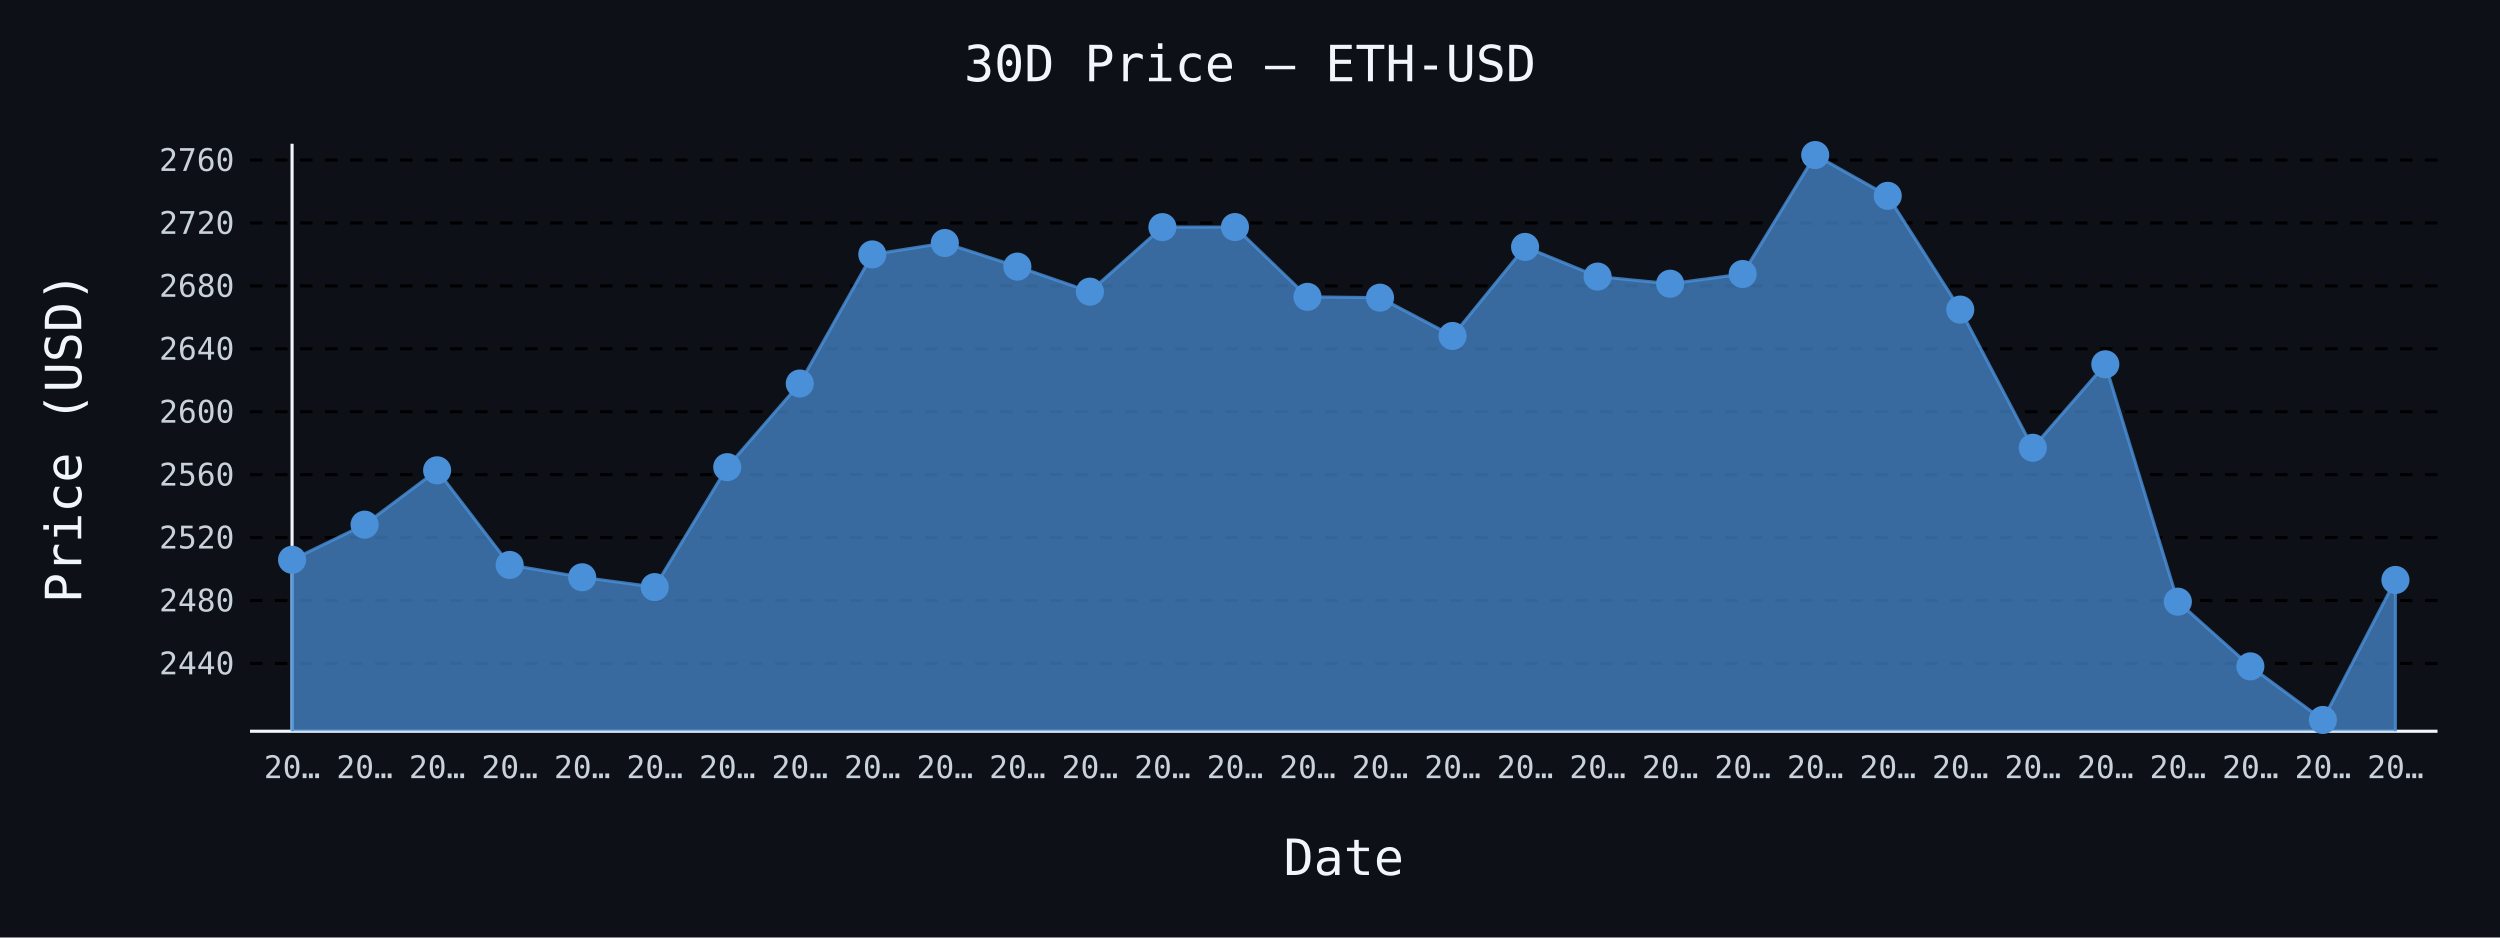
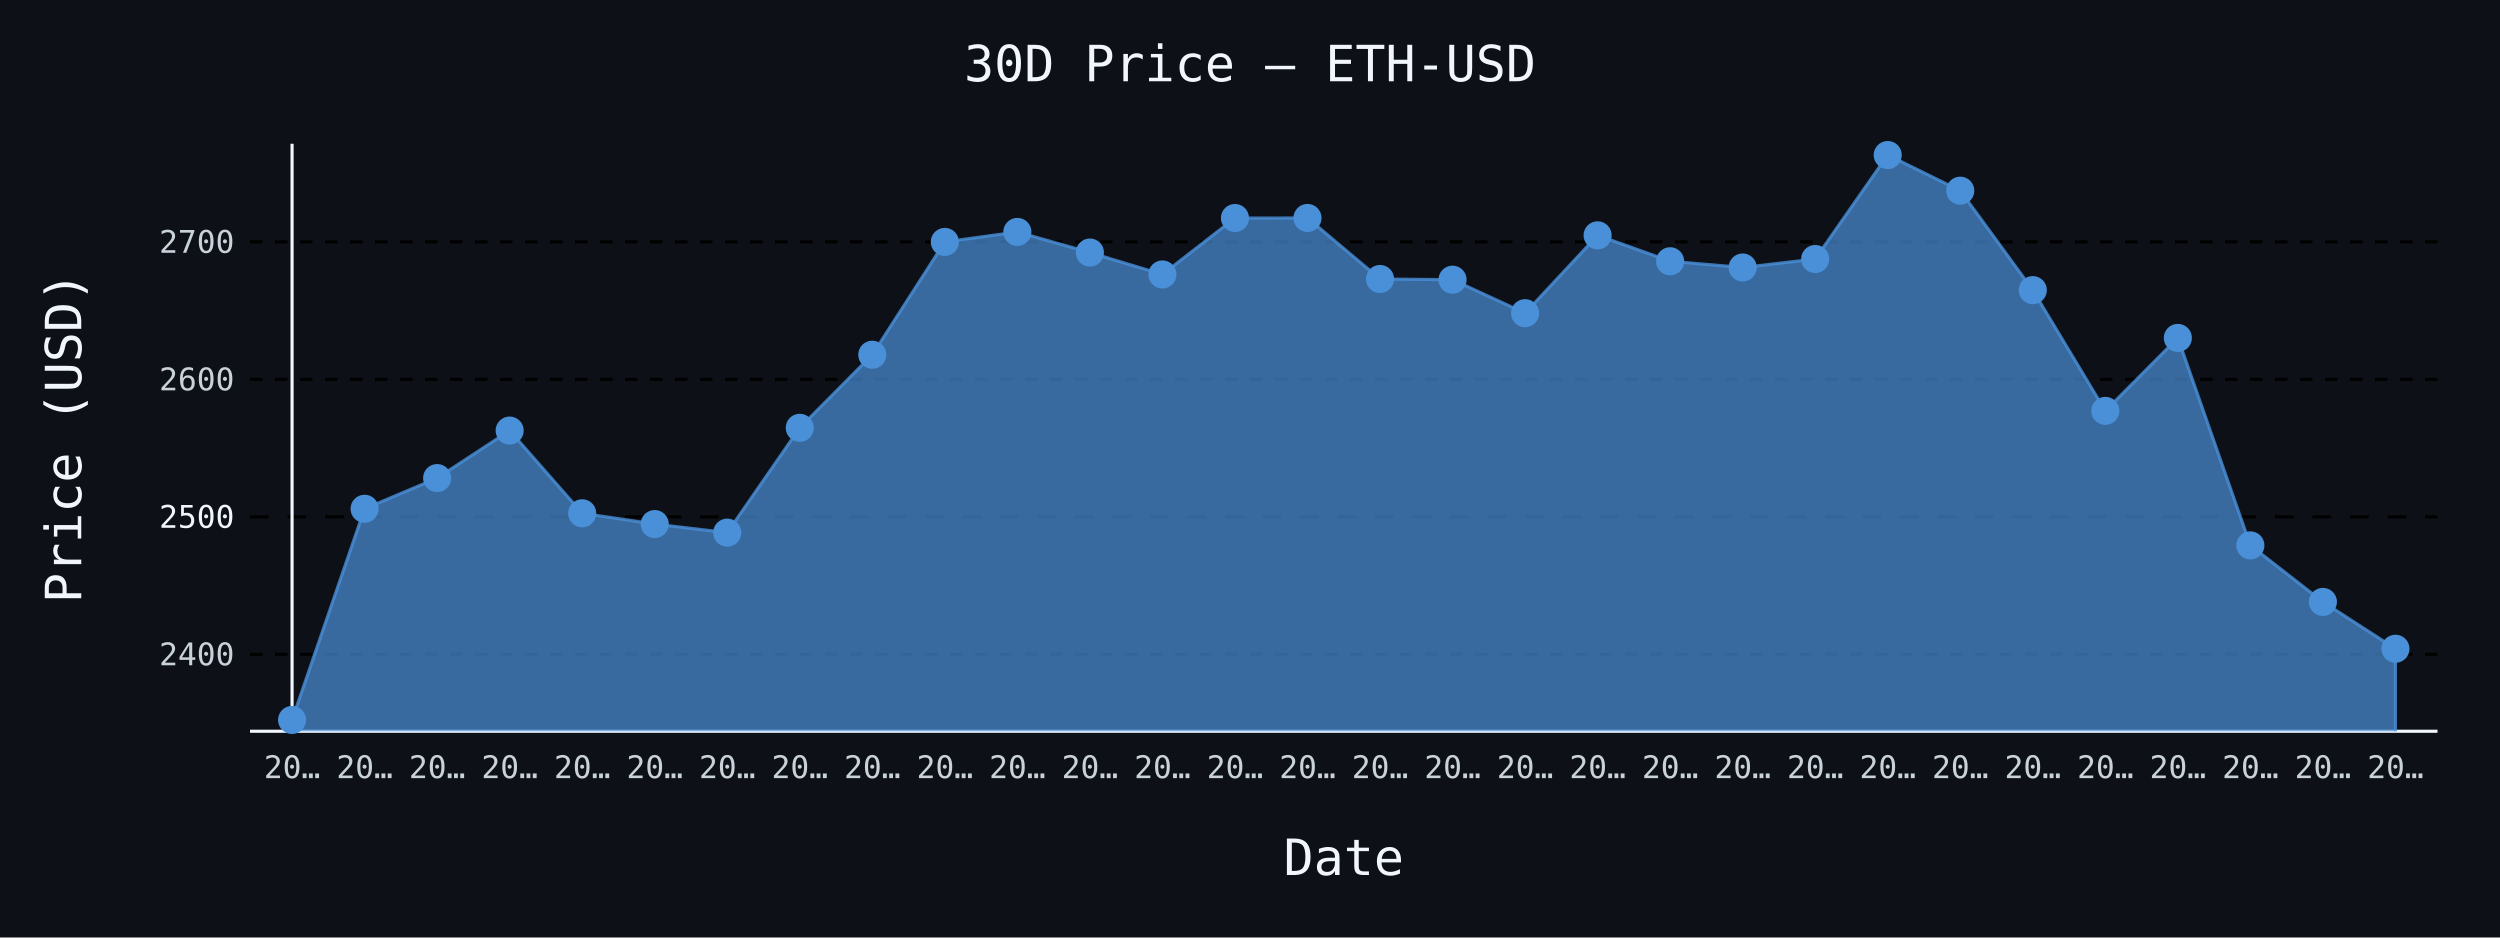
- <svg xmlns="http://www.w3.org/2000/svg" id="chart-9b024bbd-a900-4a56-b836-9e7be18823d6" class="pygal-chart" viewBox="0 0 800 300">
+ <svg xmlns="http://www.w3.org/2000/svg" id="chart-db021aa0-27cc-4b27-a845-497ee6db41aa" class="pygal-chart" viewBox="0 0 800 300">
  <defs>
-     <style type="text/css">#chart-9b024bbd-a900-4a56-b836-9e7be18823d6{-webkit-user-select:none;-webkit-font-smoothing:antialiased;font-family:monospace}#chart-9b024bbd-a900-4a56-b836-9e7be18823d6 .title{font-family:monospace;font-size:16px}#chart-9b024bbd-a900-4a56-b836-9e7be18823d6 .legends .legend text{font-family:monospace;font-size:14px}#chart-9b024bbd-a900-4a56-b836-9e7be18823d6 .axis text{font-family:monospace;font-size:10px}#chart-9b024bbd-a900-4a56-b836-9e7be18823d6 .axis text.major{font-family:monospace;font-size:10px}#chart-9b024bbd-a900-4a56-b836-9e7be18823d6 .text-overlay text.value{font-family:monospace;font-size:16px}#chart-9b024bbd-a900-4a56-b836-9e7be18823d6 .text-overlay text.label{font-family:monospace;font-size:10px}#chart-9b024bbd-a900-4a56-b836-9e7be18823d6 .tooltip{font-family:monospace;font-size:14px}#chart-9b024bbd-a900-4a56-b836-9e7be18823d6 text.no_data{font-family:monospace;font-size:64px}
- #chart-9b024bbd-a900-4a56-b836-9e7be18823d6{background-color:#0d1117}#chart-9b024bbd-a900-4a56-b836-9e7be18823d6 path,#chart-9b024bbd-a900-4a56-b836-9e7be18823d6 line,#chart-9b024bbd-a900-4a56-b836-9e7be18823d6 rect,#chart-9b024bbd-a900-4a56-b836-9e7be18823d6 circle{-webkit-transition:150ms;-moz-transition:150ms;transition:150ms}#chart-9b024bbd-a900-4a56-b836-9e7be18823d6 .graph &gt; .background{fill:#0d1117}#chart-9b024bbd-a900-4a56-b836-9e7be18823d6 .plot &gt; .background{fill:#0d1117}#chart-9b024bbd-a900-4a56-b836-9e7be18823d6 .graph{fill:#c9d1d9}#chart-9b024bbd-a900-4a56-b836-9e7be18823d6 text.no_data{fill:#f0f6fc}#chart-9b024bbd-a900-4a56-b836-9e7be18823d6 .title{fill:#f0f6fc}#chart-9b024bbd-a900-4a56-b836-9e7be18823d6 .legends .legend text{fill:#c9d1d9}#chart-9b024bbd-a900-4a56-b836-9e7be18823d6 .legends .legend:hover text{fill:#f0f6fc}#chart-9b024bbd-a900-4a56-b836-9e7be18823d6 .axis .line{stroke:#f0f6fc}#chart-9b024bbd-a900-4a56-b836-9e7be18823d6 .axis .guide.line{stroke:#8b949e}#chart-9b024bbd-a900-4a56-b836-9e7be18823d6 .axis .major.line{stroke:#c9d1d9}#chart-9b024bbd-a900-4a56-b836-9e7be18823d6 .axis text.major{fill:#f0f6fc}#chart-9b024bbd-a900-4a56-b836-9e7be18823d6 .axis.y .guides:hover .guide.line,#chart-9b024bbd-a900-4a56-b836-9e7be18823d6 .line-graph .axis.x .guides:hover .guide.line,#chart-9b024bbd-a900-4a56-b836-9e7be18823d6 .stackedline-graph .axis.x .guides:hover .guide.line,#chart-9b024bbd-a900-4a56-b836-9e7be18823d6 .xy-graph .axis.x .guides:hover .guide.line{stroke:#f0f6fc}#chart-9b024bbd-a900-4a56-b836-9e7be18823d6 .axis .guides:hover text{fill:#f0f6fc}#chart-9b024bbd-a900-4a56-b836-9e7be18823d6 .reactive{fill-opacity:.7;stroke-opacity:.8;stroke-width:1}#chart-9b024bbd-a900-4a56-b836-9e7be18823d6 .ci{stroke:#c9d1d9}#chart-9b024bbd-a900-4a56-b836-9e7be18823d6 .reactive.active,#chart-9b024bbd-a900-4a56-b836-9e7be18823d6 .active .reactive{fill-opacity:.8;stroke-opacity:.9;stroke-width:4}#chart-9b024bbd-a900-4a56-b836-9e7be18823d6 .ci .reactive.active{stroke-width:1.5}#chart-9b024bbd-a900-4a56-b836-9e7be18823d6 .series text{fill:#f0f6fc}#chart-9b024bbd-a900-4a56-b836-9e7be18823d6 .tooltip rect{fill:#0d1117;stroke:#f0f6fc;-webkit-transition:opacity 150ms;-moz-transition:opacity 150ms;transition:opacity 150ms}#chart-9b024bbd-a900-4a56-b836-9e7be18823d6 .tooltip .label{fill:#c9d1d9}#chart-9b024bbd-a900-4a56-b836-9e7be18823d6 .tooltip .label{fill:#c9d1d9}#chart-9b024bbd-a900-4a56-b836-9e7be18823d6 .tooltip .legend{font-size:.8em;fill:#8b949e}#chart-9b024bbd-a900-4a56-b836-9e7be18823d6 .tooltip .x_label{font-size:.6em;fill:#f0f6fc}#chart-9b024bbd-a900-4a56-b836-9e7be18823d6 .tooltip .xlink{font-size:.5em;text-decoration:underline}#chart-9b024bbd-a900-4a56-b836-9e7be18823d6 .tooltip .value{font-size:1.5em}#chart-9b024bbd-a900-4a56-b836-9e7be18823d6 .bound{font-size:.5em}#chart-9b024bbd-a900-4a56-b836-9e7be18823d6 .max-value{font-size:.75em;fill:#8b949e}#chart-9b024bbd-a900-4a56-b836-9e7be18823d6 .map-element{fill:#0d1117;stroke:#8b949e !important}#chart-9b024bbd-a900-4a56-b836-9e7be18823d6 .map-element .reactive{fill-opacity:inherit;stroke-opacity:inherit}#chart-9b024bbd-a900-4a56-b836-9e7be18823d6 .color-0,#chart-9b024bbd-a900-4a56-b836-9e7be18823d6 .color-0 a:visited{stroke:#4a90d9;fill:#4a90d9}#chart-9b024bbd-a900-4a56-b836-9e7be18823d6 .text-overlay .color-0 text{fill:black}
- #chart-9b024bbd-a900-4a56-b836-9e7be18823d6 text.no_data{text-anchor:middle}#chart-9b024bbd-a900-4a56-b836-9e7be18823d6 .guide.line{fill:none}#chart-9b024bbd-a900-4a56-b836-9e7be18823d6 .centered{text-anchor:middle}#chart-9b024bbd-a900-4a56-b836-9e7be18823d6 .title{text-anchor:middle}#chart-9b024bbd-a900-4a56-b836-9e7be18823d6 .legends .legend text{fill-opacity:1}#chart-9b024bbd-a900-4a56-b836-9e7be18823d6 .axis.x text{text-anchor:middle}#chart-9b024bbd-a900-4a56-b836-9e7be18823d6 .axis.x:not(.web) text[transform]{text-anchor:start}#chart-9b024bbd-a900-4a56-b836-9e7be18823d6 .axis.x:not(.web) text[transform].backwards{text-anchor:end}#chart-9b024bbd-a900-4a56-b836-9e7be18823d6 .axis.y text{text-anchor:end}#chart-9b024bbd-a900-4a56-b836-9e7be18823d6 .axis.y text[transform].backwards{text-anchor:start}#chart-9b024bbd-a900-4a56-b836-9e7be18823d6 .axis.y2 text{text-anchor:start}#chart-9b024bbd-a900-4a56-b836-9e7be18823d6 .axis.y2 text[transform].backwards{text-anchor:end}#chart-9b024bbd-a900-4a56-b836-9e7be18823d6 .axis .guide.line{stroke-dasharray:4,4;stroke:black}#chart-9b024bbd-a900-4a56-b836-9e7be18823d6 .axis .major.guide.line{stroke-dasharray:6,6;stroke:black}#chart-9b024bbd-a900-4a56-b836-9e7be18823d6 .horizontal .axis.y .guide.line,#chart-9b024bbd-a900-4a56-b836-9e7be18823d6 .horizontal .axis.y2 .guide.line,#chart-9b024bbd-a900-4a56-b836-9e7be18823d6 .vertical .axis.x .guide.line{opacity:0}#chart-9b024bbd-a900-4a56-b836-9e7be18823d6 .horizontal .axis.always_show .guide.line,#chart-9b024bbd-a900-4a56-b836-9e7be18823d6 .vertical .axis.always_show .guide.line{opacity:1 !important}#chart-9b024bbd-a900-4a56-b836-9e7be18823d6 .axis.y .guides:hover .guide.line,#chart-9b024bbd-a900-4a56-b836-9e7be18823d6 .axis.y2 .guides:hover .guide.line,#chart-9b024bbd-a900-4a56-b836-9e7be18823d6 .axis.x .guides:hover .guide.line{opacity:1}#chart-9b024bbd-a900-4a56-b836-9e7be18823d6 .axis .guides:hover text{opacity:1}#chart-9b024bbd-a900-4a56-b836-9e7be18823d6 .nofill{fill:none}#chart-9b024bbd-a900-4a56-b836-9e7be18823d6 .subtle-fill{fill-opacity:.2}#chart-9b024bbd-a900-4a56-b836-9e7be18823d6 .dot{stroke-width:1px;fill-opacity:1;stroke-opacity:1}#chart-9b024bbd-a900-4a56-b836-9e7be18823d6 .dot.active{stroke-width:5px}#chart-9b024bbd-a900-4a56-b836-9e7be18823d6 .dot.negative{fill:transparent}#chart-9b024bbd-a900-4a56-b836-9e7be18823d6 text,#chart-9b024bbd-a900-4a56-b836-9e7be18823d6 tspan{stroke:none !important}#chart-9b024bbd-a900-4a56-b836-9e7be18823d6 .series text.active{opacity:1}#chart-9b024bbd-a900-4a56-b836-9e7be18823d6 .tooltip rect{fill-opacity:.95;stroke-width:.5}#chart-9b024bbd-a900-4a56-b836-9e7be18823d6 .tooltip text{fill-opacity:1}#chart-9b024bbd-a900-4a56-b836-9e7be18823d6 .showable{visibility:hidden}#chart-9b024bbd-a900-4a56-b836-9e7be18823d6 .showable.shown{visibility:visible}#chart-9b024bbd-a900-4a56-b836-9e7be18823d6 .gauge-background{fill:rgba(229,229,229,1);stroke:none}#chart-9b024bbd-a900-4a56-b836-9e7be18823d6 .bg-lines{stroke:#0d1117;stroke-width:2px}</style>
+     <style type="text/css">#chart-db021aa0-27cc-4b27-a845-497ee6db41aa{-webkit-user-select:none;-webkit-font-smoothing:antialiased;font-family:monospace}#chart-db021aa0-27cc-4b27-a845-497ee6db41aa .title{font-family:monospace;font-size:16px}#chart-db021aa0-27cc-4b27-a845-497ee6db41aa .legends .legend text{font-family:monospace;font-size:14px}#chart-db021aa0-27cc-4b27-a845-497ee6db41aa .axis text{font-family:monospace;font-size:10px}#chart-db021aa0-27cc-4b27-a845-497ee6db41aa .axis text.major{font-family:monospace;font-size:10px}#chart-db021aa0-27cc-4b27-a845-497ee6db41aa .text-overlay text.value{font-family:monospace;font-size:16px}#chart-db021aa0-27cc-4b27-a845-497ee6db41aa .text-overlay text.label{font-family:monospace;font-size:10px}#chart-db021aa0-27cc-4b27-a845-497ee6db41aa .tooltip{font-family:monospace;font-size:14px}#chart-db021aa0-27cc-4b27-a845-497ee6db41aa text.no_data{font-family:monospace;font-size:64px}
+ #chart-db021aa0-27cc-4b27-a845-497ee6db41aa{background-color:#0d1117}#chart-db021aa0-27cc-4b27-a845-497ee6db41aa path,#chart-db021aa0-27cc-4b27-a845-497ee6db41aa line,#chart-db021aa0-27cc-4b27-a845-497ee6db41aa rect,#chart-db021aa0-27cc-4b27-a845-497ee6db41aa circle{-webkit-transition:150ms;-moz-transition:150ms;transition:150ms}#chart-db021aa0-27cc-4b27-a845-497ee6db41aa .graph &gt; .background{fill:#0d1117}#chart-db021aa0-27cc-4b27-a845-497ee6db41aa .plot &gt; .background{fill:#0d1117}#chart-db021aa0-27cc-4b27-a845-497ee6db41aa .graph{fill:#c9d1d9}#chart-db021aa0-27cc-4b27-a845-497ee6db41aa text.no_data{fill:#f0f6fc}#chart-db021aa0-27cc-4b27-a845-497ee6db41aa .title{fill:#f0f6fc}#chart-db021aa0-27cc-4b27-a845-497ee6db41aa .legends .legend text{fill:#c9d1d9}#chart-db021aa0-27cc-4b27-a845-497ee6db41aa .legends .legend:hover text{fill:#f0f6fc}#chart-db021aa0-27cc-4b27-a845-497ee6db41aa .axis .line{stroke:#f0f6fc}#chart-db021aa0-27cc-4b27-a845-497ee6db41aa .axis .guide.line{stroke:#8b949e}#chart-db021aa0-27cc-4b27-a845-497ee6db41aa .axis .major.line{stroke:#c9d1d9}#chart-db021aa0-27cc-4b27-a845-497ee6db41aa .axis text.major{fill:#f0f6fc}#chart-db021aa0-27cc-4b27-a845-497ee6db41aa .axis.y .guides:hover .guide.line,#chart-db021aa0-27cc-4b27-a845-497ee6db41aa .line-graph .axis.x .guides:hover .guide.line,#chart-db021aa0-27cc-4b27-a845-497ee6db41aa .stackedline-graph .axis.x .guides:hover .guide.line,#chart-db021aa0-27cc-4b27-a845-497ee6db41aa .xy-graph .axis.x .guides:hover .guide.line{stroke:#f0f6fc}#chart-db021aa0-27cc-4b27-a845-497ee6db41aa .axis .guides:hover text{fill:#f0f6fc}#chart-db021aa0-27cc-4b27-a845-497ee6db41aa .reactive{fill-opacity:.7;stroke-opacity:.8;stroke-width:1}#chart-db021aa0-27cc-4b27-a845-497ee6db41aa .ci{stroke:#c9d1d9}#chart-db021aa0-27cc-4b27-a845-497ee6db41aa .reactive.active,#chart-db021aa0-27cc-4b27-a845-497ee6db41aa .active .reactive{fill-opacity:.8;stroke-opacity:.9;stroke-width:4}#chart-db021aa0-27cc-4b27-a845-497ee6db41aa .ci .reactive.active{stroke-width:1.5}#chart-db021aa0-27cc-4b27-a845-497ee6db41aa .series text{fill:#f0f6fc}#chart-db021aa0-27cc-4b27-a845-497ee6db41aa .tooltip rect{fill:#0d1117;stroke:#f0f6fc;-webkit-transition:opacity 150ms;-moz-transition:opacity 150ms;transition:opacity 150ms}#chart-db021aa0-27cc-4b27-a845-497ee6db41aa .tooltip .label{fill:#c9d1d9}#chart-db021aa0-27cc-4b27-a845-497ee6db41aa .tooltip .label{fill:#c9d1d9}#chart-db021aa0-27cc-4b27-a845-497ee6db41aa .tooltip .legend{font-size:.8em;fill:#8b949e}#chart-db021aa0-27cc-4b27-a845-497ee6db41aa .tooltip .x_label{font-size:.6em;fill:#f0f6fc}#chart-db021aa0-27cc-4b27-a845-497ee6db41aa .tooltip .xlink{font-size:.5em;text-decoration:underline}#chart-db021aa0-27cc-4b27-a845-497ee6db41aa .tooltip .value{font-size:1.5em}#chart-db021aa0-27cc-4b27-a845-497ee6db41aa .bound{font-size:.5em}#chart-db021aa0-27cc-4b27-a845-497ee6db41aa .max-value{font-size:.75em;fill:#8b949e}#chart-db021aa0-27cc-4b27-a845-497ee6db41aa .map-element{fill:#0d1117;stroke:#8b949e !important}#chart-db021aa0-27cc-4b27-a845-497ee6db41aa .map-element .reactive{fill-opacity:inherit;stroke-opacity:inherit}#chart-db021aa0-27cc-4b27-a845-497ee6db41aa .color-0,#chart-db021aa0-27cc-4b27-a845-497ee6db41aa .color-0 a:visited{stroke:#4a90d9;fill:#4a90d9}#chart-db021aa0-27cc-4b27-a845-497ee6db41aa .text-overlay .color-0 text{fill:black}
+ #chart-db021aa0-27cc-4b27-a845-497ee6db41aa text.no_data{text-anchor:middle}#chart-db021aa0-27cc-4b27-a845-497ee6db41aa .guide.line{fill:none}#chart-db021aa0-27cc-4b27-a845-497ee6db41aa .centered{text-anchor:middle}#chart-db021aa0-27cc-4b27-a845-497ee6db41aa .title{text-anchor:middle}#chart-db021aa0-27cc-4b27-a845-497ee6db41aa .legends .legend text{fill-opacity:1}#chart-db021aa0-27cc-4b27-a845-497ee6db41aa .axis.x text{text-anchor:middle}#chart-db021aa0-27cc-4b27-a845-497ee6db41aa .axis.x:not(.web) text[transform]{text-anchor:start}#chart-db021aa0-27cc-4b27-a845-497ee6db41aa .axis.x:not(.web) text[transform].backwards{text-anchor:end}#chart-db021aa0-27cc-4b27-a845-497ee6db41aa .axis.y text{text-anchor:end}#chart-db021aa0-27cc-4b27-a845-497ee6db41aa .axis.y text[transform].backwards{text-anchor:start}#chart-db021aa0-27cc-4b27-a845-497ee6db41aa .axis.y2 text{text-anchor:start}#chart-db021aa0-27cc-4b27-a845-497ee6db41aa .axis.y2 text[transform].backwards{text-anchor:end}#chart-db021aa0-27cc-4b27-a845-497ee6db41aa .axis .guide.line{stroke-dasharray:4,4;stroke:black}#chart-db021aa0-27cc-4b27-a845-497ee6db41aa .axis .major.guide.line{stroke-dasharray:6,6;stroke:black}#chart-db021aa0-27cc-4b27-a845-497ee6db41aa .horizontal .axis.y .guide.line,#chart-db021aa0-27cc-4b27-a845-497ee6db41aa .horizontal .axis.y2 .guide.line,#chart-db021aa0-27cc-4b27-a845-497ee6db41aa .vertical .axis.x .guide.line{opacity:0}#chart-db021aa0-27cc-4b27-a845-497ee6db41aa .horizontal .axis.always_show .guide.line,#chart-db021aa0-27cc-4b27-a845-497ee6db41aa .vertical .axis.always_show .guide.line{opacity:1 !important}#chart-db021aa0-27cc-4b27-a845-497ee6db41aa .axis.y .guides:hover .guide.line,#chart-db021aa0-27cc-4b27-a845-497ee6db41aa .axis.y2 .guides:hover .guide.line,#chart-db021aa0-27cc-4b27-a845-497ee6db41aa .axis.x .guides:hover .guide.line{opacity:1}#chart-db021aa0-27cc-4b27-a845-497ee6db41aa .axis .guides:hover text{opacity:1}#chart-db021aa0-27cc-4b27-a845-497ee6db41aa .nofill{fill:none}#chart-db021aa0-27cc-4b27-a845-497ee6db41aa .subtle-fill{fill-opacity:.2}#chart-db021aa0-27cc-4b27-a845-497ee6db41aa .dot{stroke-width:1px;fill-opacity:1;stroke-opacity:1}#chart-db021aa0-27cc-4b27-a845-497ee6db41aa .dot.active{stroke-width:5px}#chart-db021aa0-27cc-4b27-a845-497ee6db41aa .dot.negative{fill:transparent}#chart-db021aa0-27cc-4b27-a845-497ee6db41aa text,#chart-db021aa0-27cc-4b27-a845-497ee6db41aa tspan{stroke:none !important}#chart-db021aa0-27cc-4b27-a845-497ee6db41aa .series text.active{opacity:1}#chart-db021aa0-27cc-4b27-a845-497ee6db41aa .tooltip rect{fill-opacity:.95;stroke-width:.5}#chart-db021aa0-27cc-4b27-a845-497ee6db41aa .tooltip text{fill-opacity:1}#chart-db021aa0-27cc-4b27-a845-497ee6db41aa .showable{visibility:hidden}#chart-db021aa0-27cc-4b27-a845-497ee6db41aa .showable.shown{visibility:visible}#chart-db021aa0-27cc-4b27-a845-497ee6db41aa .gauge-background{fill:rgba(229,229,229,1);stroke:none}#chart-db021aa0-27cc-4b27-a845-497ee6db41aa .bg-lines{stroke:#0d1117;stroke-width:2px}</style>
  </defs>
  <g class="graph line-graph vertical">
    <rect x="0" y="0" width="800" height="300" class="background" />
    <g transform="translate(80, 46)" class="plot">
      <rect x="0" y="0" width="700.0" height="188" class="background" />
      <g class="axis y always_show">
        <path d="M0 188 h700" class="line" />
        <g class="guides">
-           <path d="M0 166.293 h700" class="guide line" />
-           <text x="-5" y="169.793" class="">2440</text>
-         </g>
-         <g class="guides">
-           <path d="M0 146.157 h700" class="guide line" />
-           <text x="-5" y="149.657" class="">2480</text>
-         </g>
-         <g class="guides">
-           <path d="M0 126.021 h700" class="guide line" />
-           <text x="-5" y="129.521" class="">2520</text>
-         </g>
-         <g class="guides">
-           <path d="M0 105.885 h700" class="guide line" />
-           <text x="-5" y="109.385" class="">2560</text>
-         </g>
-         <g class="guides">
-           <path d="M0 85.749 h700" class="guide line" />
-           <text x="-5" y="89.249" class="">2600</text>
-         </g>
-         <g class="guides">
-           <path d="M0 65.614 h700" class="guide line" />
-           <text x="-5" y="69.114" class="">2640</text>
-         </g>
-         <g class="guides">
-           <path d="M0 45.478 h700" class="guide line" />
-           <text x="-5" y="48.978" class="">2680</text>
-         </g>
-         <g class="guides">
-           <path d="M0 25.342 h700" class="guide line" />
-           <text x="-5" y="28.842" class="">2720</text>
-         </g>
-         <g class="guides">
-           <path d="M0 5.206 h700" class="guide line" />
-           <text x="-5" y="8.706" class="">2760</text>
+           <path d="M0 163.39 h700" class="guide line" />
+           <text x="-5" y="166.89" class="">2400</text>
+         </g>
+         <g class="guides">
+           <path d="M0 119.394 h700" class="major guide line" />
+           <text x="-5" y="122.894" class="major">2500</text>
+         </g>
+         <g class="guides">
+           <path d="M0 75.399 h700" class="guide line" />
+           <text x="-5" y="78.899" class="">2600</text>
+         </g>
+         <g class="guides">
+           <path d="M0 31.403 h700" class="guide line" />
+           <text x="-5" y="34.903" class="">2700</text>
        </g>
      </g>
      <g class="axis x">
        <g class="guides">
          <path d="M13.462 0 v188" class="line" />
          <text x="13.462" y="203.0" class="">20…</text>
        </g>
        <g class="guides">
          <path d="M36.671 0 v188" class="guide line" />
          <text x="36.671" y="203.0" class="">20…</text>
        </g>
        <g class="guides">
          <path d="M59.881 0 v188" class="guide line" />
          <text x="59.881" y="203.0" class="">20…</text>
        </g>
        <g class="guides">
          <path d="M83.09 0 v188" class="guide line" />
          <text x="83.09" y="203.0" class="">20…</text>
        </g>
        <g class="guides">
          <path d="M106.3 0 v188" class="guide line" />
          <text x="106.3" y="203.0" class="">20…</text>
        </g>
        <g class="guides">
          <path d="M129.509 0 v188" class="guide line" />
          <text x="129.509" y="203.0" class="">20…</text>
        </g>
        <g class="guides">
          <path d="M152.719 0 v188" class="guide line" />
          <text x="152.719" y="203.0" class="">20…</text>
        </g>
        <g class="guides">
          <path d="M175.928 0 v188" class="guide line" />
          <text x="175.928" y="203.0" class="">20…</text>
        </g>
        <g class="guides">
          <path d="M199.138 0 v188" class="guide line" />
          <text x="199.138" y="203.0" class="">20…</text>
        </g>
        <g class="guides">
          <path d="M222.347 0 v188" class="guide line" />
          <text x="222.347" y="203.0" class="">20…</text>
        </g>
        <g class="guides">
          <path d="M245.557 0 v188" class="guide line" />
          <text x="245.557" y="203.0" class="">20…</text>
        </g>
        <g class="guides">
          <path d="M268.767 0 v188" class="guide line" />
          <text x="268.767" y="203.0" class="">20…</text>
        </g>
        <g class="guides">
          <path d="M291.976 0 v188" class="guide line" />
          <text x="291.976" y="203.0" class="">20…</text>
        </g>
        <g class="guides">
          <path d="M315.186 0 v188" class="guide line" />
          <text x="315.186" y="203.0" class="">20…</text>
        </g>
        <g class="guides">
          <path d="M338.395 0 v188" class="guide line" />
          <text x="338.395" y="203.0" class="">20…</text>
        </g>
        <g class="guides">
          <path d="M361.605 0 v188" class="guide line" />
          <text x="361.605" y="203.0" class="">20…</text>
        </g>
        <g class="guides">
          <path d="M384.814 0 v188" class="guide line" />
          <text x="384.814" y="203.0" class="">20…</text>
        </g>
        <g class="guides">
          <path d="M408.024 0 v188" class="guide line" />
          <text x="408.024" y="203.0" class="">20…</text>
        </g>
        <g class="guides">
          <path d="M431.233 0 v188" class="guide line" />
          <text x="431.233" y="203.0" class="">20…</text>
        </g>
        <g class="guides">
          <path d="M454.443 0 v188" class="guide line" />
          <text x="454.443" y="203.0" class="">20…</text>
        </g>
        <g class="guides">
          <path d="M477.653 0 v188" class="guide line" />
          <text x="477.653" y="203.0" class="">20…</text>
        </g>
        <g class="guides">
          <path d="M500.862 0 v188" class="guide line" />
          <text x="500.862" y="203.0" class="">20…</text>
        </g>
        <g class="guides">
          <path d="M524.072 0 v188" class="guide line" />
          <text x="524.072" y="203.0" class="">20…</text>
        </g>
        <g class="guides">
          <path d="M547.281 0 v188" class="guide line" />
          <text x="547.281" y="203.0" class="">20…</text>
        </g>
        <g class="guides">
          <path d="M570.491 0 v188" class="guide line" />
          <text x="570.491" y="203.0" class="">20…</text>
        </g>
        <g class="guides">
          <path d="M593.7 0 v188" class="guide line" />
          <text x="593.7" y="203.0" class="">20…</text>
        </g>
        <g class="guides">
          <path d="M616.91 0 v188" class="guide line" />
          <text x="616.91" y="203.0" class="">20…</text>
        </g>
        <g class="guides">
          <path d="M640.119 0 v188" class="guide line" />
          <text x="640.119" y="203.0" class="">20…</text>
        </g>
        <g class="guides">
          <path d="M663.329 0 v188" class="guide line" />
          <text x="663.329" y="203.0" class="">20…</text>
        </g>
        <g class="guides">
          <path d="M686.538 0 v188" class="guide line" />
          <text x="686.538" y="203.0" class="">20…</text>
        </g>
      </g>
      <g class="series serie-0 color-0">
-         <path d="M13.462 188 L13.462 133.134 36.671 121.893 59.881 104.501 83.09 134.785 106.3 138.727 129.509 141.873 152.719 103.489 175.928 76.729 199.138 35.42 222.347 31.765 245.557 39.316 268.767 47.335 291.976 26.676 315.186 26.656 338.395 48.996 361.605 49.253 384.814 61.511 408.024 33.014 431.233 42.508 454.443 44.788 477.653 41.682 500.862 3.615 524.072 16.668 547.281 53.074 570.491 97.287 593.7 70.577 616.91 146.539 640.119 167.234 663.329 184.385 686.538 139.582 686.538 188" class="line reactive" />
+         <path d="M13.462 188 L13.462 184.385 36.671 116.812 59.881 106.988 83.09 91.787 106.3 118.255 129.509 121.7 152.719 124.449 175.928 90.903 199.138 67.515 222.347 31.412 245.557 28.218 268.767 34.817 291.976 41.826 315.186 23.77 338.395 23.752 361.605 43.277 384.814 43.502 408.024 54.215 431.233 29.309 454.443 37.606 477.653 39.599 500.862 36.885 524.072 3.615 547.281 15.023 570.491 46.841 593.7 85.482 616.91 62.138 640.119 128.528 663.329 146.614 686.538 161.604 686.538 188" class="line reactive" />
      </g>
    </g>
    <g class="titles">
      <text x="400.0" y="26" class="title plot_title">30D Price — ETH-USD</text>
      <text x="430.0" y="280" class="title">Date</text>
      <text x="0" y="166.0" class="title" transform="rotate(-90 0 140)">Price (USD)</text>
    </g>
    <g transform="translate(80, 46)" class="plot overlay">
      <g class="series serie-0 color-0">
        <g class="dots">
-           <circle cx="13.462" cy="133.134" r="4" class="dot reactive tooltip-trigger" />
-         </g>
-         <g class="dots">
-           <circle cx="36.671" cy="121.893" r="4" class="dot reactive tooltip-trigger" />
-         </g>
-         <g class="dots">
-           <circle cx="59.881" cy="104.501" r="4" class="dot reactive tooltip-trigger" />
-         </g>
-         <g class="dots">
-           <circle cx="83.09" cy="134.785" r="4" class="dot reactive tooltip-trigger" />
-         </g>
-         <g class="dots">
-           <circle cx="106.3" cy="138.727" r="4" class="dot reactive tooltip-trigger" />
-         </g>
-         <g class="dots">
-           <circle cx="129.509" cy="141.873" r="4" class="dot reactive tooltip-trigger" />
-         </g>
-         <g class="dots">
-           <circle cx="152.719" cy="103.489" r="4" class="dot reactive tooltip-trigger" />
-         </g>
-         <g class="dots">
-           <circle cx="175.928" cy="76.729" r="4" class="dot reactive tooltip-trigger" />
-         </g>
-         <g class="dots">
-           <circle cx="199.138" cy="35.42" r="4" class="dot reactive tooltip-trigger" />
-         </g>
-         <g class="dots">
-           <circle cx="222.347" cy="31.765" r="4" class="dot reactive tooltip-trigger" />
-         </g>
-         <g class="dots">
-           <circle cx="245.557" cy="39.316" r="4" class="dot reactive tooltip-trigger" />
-         </g>
-         <g class="dots">
-           <circle cx="268.767" cy="47.335" r="4" class="dot reactive tooltip-trigger" />
-         </g>
-         <g class="dots">
-           <circle cx="291.976" cy="26.676" r="4" class="dot reactive tooltip-trigger" />
-         </g>
-         <g class="dots">
-           <circle cx="315.186" cy="26.656" r="4" class="dot reactive tooltip-trigger" />
-         </g>
-         <g class="dots">
-           <circle cx="338.395" cy="48.996" r="4" class="dot reactive tooltip-trigger" />
-         </g>
-         <g class="dots">
-           <circle cx="361.605" cy="49.253" r="4" class="dot reactive tooltip-trigger" />
-         </g>
-         <g class="dots">
-           <circle cx="384.814" cy="61.511" r="4" class="dot reactive tooltip-trigger" />
-         </g>
-         <g class="dots">
-           <circle cx="408.024" cy="33.014" r="4" class="dot reactive tooltip-trigger" />
-         </g>
-         <g class="dots">
-           <circle cx="431.233" cy="42.508" r="4" class="dot reactive tooltip-trigger" />
-         </g>
-         <g class="dots">
-           <circle cx="454.443" cy="44.788" r="4" class="dot reactive tooltip-trigger" />
-         </g>
-         <g class="dots">
-           <circle cx="477.653" cy="41.682" r="4" class="dot reactive tooltip-trigger" />
-         </g>
-         <g class="dots">
-           <circle cx="500.862" cy="3.615" r="4" class="dot reactive tooltip-trigger" />
-         </g>
-         <g class="dots">
-           <circle cx="524.072" cy="16.668" r="4" class="dot reactive tooltip-trigger" />
-         </g>
-         <g class="dots">
-           <circle cx="547.281" cy="53.074" r="4" class="dot reactive tooltip-trigger" />
-         </g>
-         <g class="dots">
-           <circle cx="570.491" cy="97.287" r="4" class="dot reactive tooltip-trigger" />
-         </g>
-         <g class="dots">
-           <circle cx="593.7" cy="70.577" r="4" class="dot reactive tooltip-trigger" />
-         </g>
-         <g class="dots">
-           <circle cx="616.91" cy="146.539" r="4" class="dot reactive tooltip-trigger" />
-         </g>
-         <g class="dots">
-           <circle cx="640.119" cy="167.234" r="4" class="dot reactive tooltip-trigger" />
-         </g>
-         <g class="dots">
-           <circle cx="663.329" cy="184.385" r="4" class="dot reactive tooltip-trigger" />
-         </g>
-         <g class="dots">
-           <circle cx="686.538" cy="139.582" r="4" class="dot reactive tooltip-trigger" />
+           <circle cx="13.462" cy="184.385" r="4" class="dot reactive tooltip-trigger" />
+         </g>
+         <g class="dots">
+           <circle cx="36.671" cy="116.812" r="4" class="dot reactive tooltip-trigger" />
+         </g>
+         <g class="dots">
+           <circle cx="59.881" cy="106.988" r="4" class="dot reactive tooltip-trigger" />
+         </g>
+         <g class="dots">
+           <circle cx="83.09" cy="91.787" r="4" class="dot reactive tooltip-trigger" />
+         </g>
+         <g class="dots">
+           <circle cx="106.3" cy="118.255" r="4" class="dot reactive tooltip-trigger" />
+         </g>
+         <g class="dots">
+           <circle cx="129.509" cy="121.7" r="4" class="dot reactive tooltip-trigger" />
+         </g>
+         <g class="dots">
+           <circle cx="152.719" cy="124.449" r="4" class="dot reactive tooltip-trigger" />
+         </g>
+         <g class="dots">
+           <circle cx="175.928" cy="90.903" r="4" class="dot reactive tooltip-trigger" />
+         </g>
+         <g class="dots">
+           <circle cx="199.138" cy="67.515" r="4" class="dot reactive tooltip-trigger" />
+         </g>
+         <g class="dots">
+           <circle cx="222.347" cy="31.412" r="4" class="dot reactive tooltip-trigger" />
+         </g>
+         <g class="dots">
+           <circle cx="245.557" cy="28.218" r="4" class="dot reactive tooltip-trigger" />
+         </g>
+         <g class="dots">
+           <circle cx="268.767" cy="34.817" r="4" class="dot reactive tooltip-trigger" />
+         </g>
+         <g class="dots">
+           <circle cx="291.976" cy="41.826" r="4" class="dot reactive tooltip-trigger" />
+         </g>
+         <g class="dots">
+           <circle cx="315.186" cy="23.77" r="4" class="dot reactive tooltip-trigger" />
+         </g>
+         <g class="dots">
+           <circle cx="338.395" cy="23.752" r="4" class="dot reactive tooltip-trigger" />
+         </g>
+         <g class="dots">
+           <circle cx="361.605" cy="43.277" r="4" class="dot reactive tooltip-trigger" />
+         </g>
+         <g class="dots">
+           <circle cx="384.814" cy="43.502" r="4" class="dot reactive tooltip-trigger" />
+         </g>
+         <g class="dots">
+           <circle cx="408.024" cy="54.215" r="4" class="dot reactive tooltip-trigger" />
+         </g>
+         <g class="dots">
+           <circle cx="431.233" cy="29.309" r="4" class="dot reactive tooltip-trigger" />
+         </g>
+         <g class="dots">
+           <circle cx="454.443" cy="37.606" r="4" class="dot reactive tooltip-trigger" />
+         </g>
+         <g class="dots">
+           <circle cx="477.653" cy="39.599" r="4" class="dot reactive tooltip-trigger" />
+         </g>
+         <g class="dots">
+           <circle cx="500.862" cy="36.885" r="4" class="dot reactive tooltip-trigger" />
+         </g>
+         <g class="dots">
+           <circle cx="524.072" cy="3.615" r="4" class="dot reactive tooltip-trigger" />
+         </g>
+         <g class="dots">
+           <circle cx="547.281" cy="15.023" r="4" class="dot reactive tooltip-trigger" />
+         </g>
+         <g class="dots">
+           <circle cx="570.491" cy="46.841" r="4" class="dot reactive tooltip-trigger" />
+         </g>
+         <g class="dots">
+           <circle cx="593.7" cy="85.482" r="4" class="dot reactive tooltip-trigger" />
+         </g>
+         <g class="dots">
+           <circle cx="616.91" cy="62.138" r="4" class="dot reactive tooltip-trigger" />
+         </g>
+         <g class="dots">
+           <circle cx="640.119" cy="128.528" r="4" class="dot reactive tooltip-trigger" />
+         </g>
+         <g class="dots">
+           <circle cx="663.329" cy="146.614" r="4" class="dot reactive tooltip-trigger" />
+         </g>
+         <g class="dots">
+           <circle cx="686.538" cy="161.604" r="4" class="dot reactive tooltip-trigger" />
        </g>
      </g>
    </g>
    <g transform="translate(80, 46)" class="plot text-overlay">
      <g class="series serie-0 color-0" />
    </g>
    <g transform="translate(80, 46)" class="plot tooltip-overlay">
      <g transform="translate(0 0)" style="opacity: 0" class="tooltip">
        <rect rx="0" ry="0" width="0" height="0" class="tooltip-box" />
        <g class="text" />
      </g>
    </g>
  </g>
</svg>
